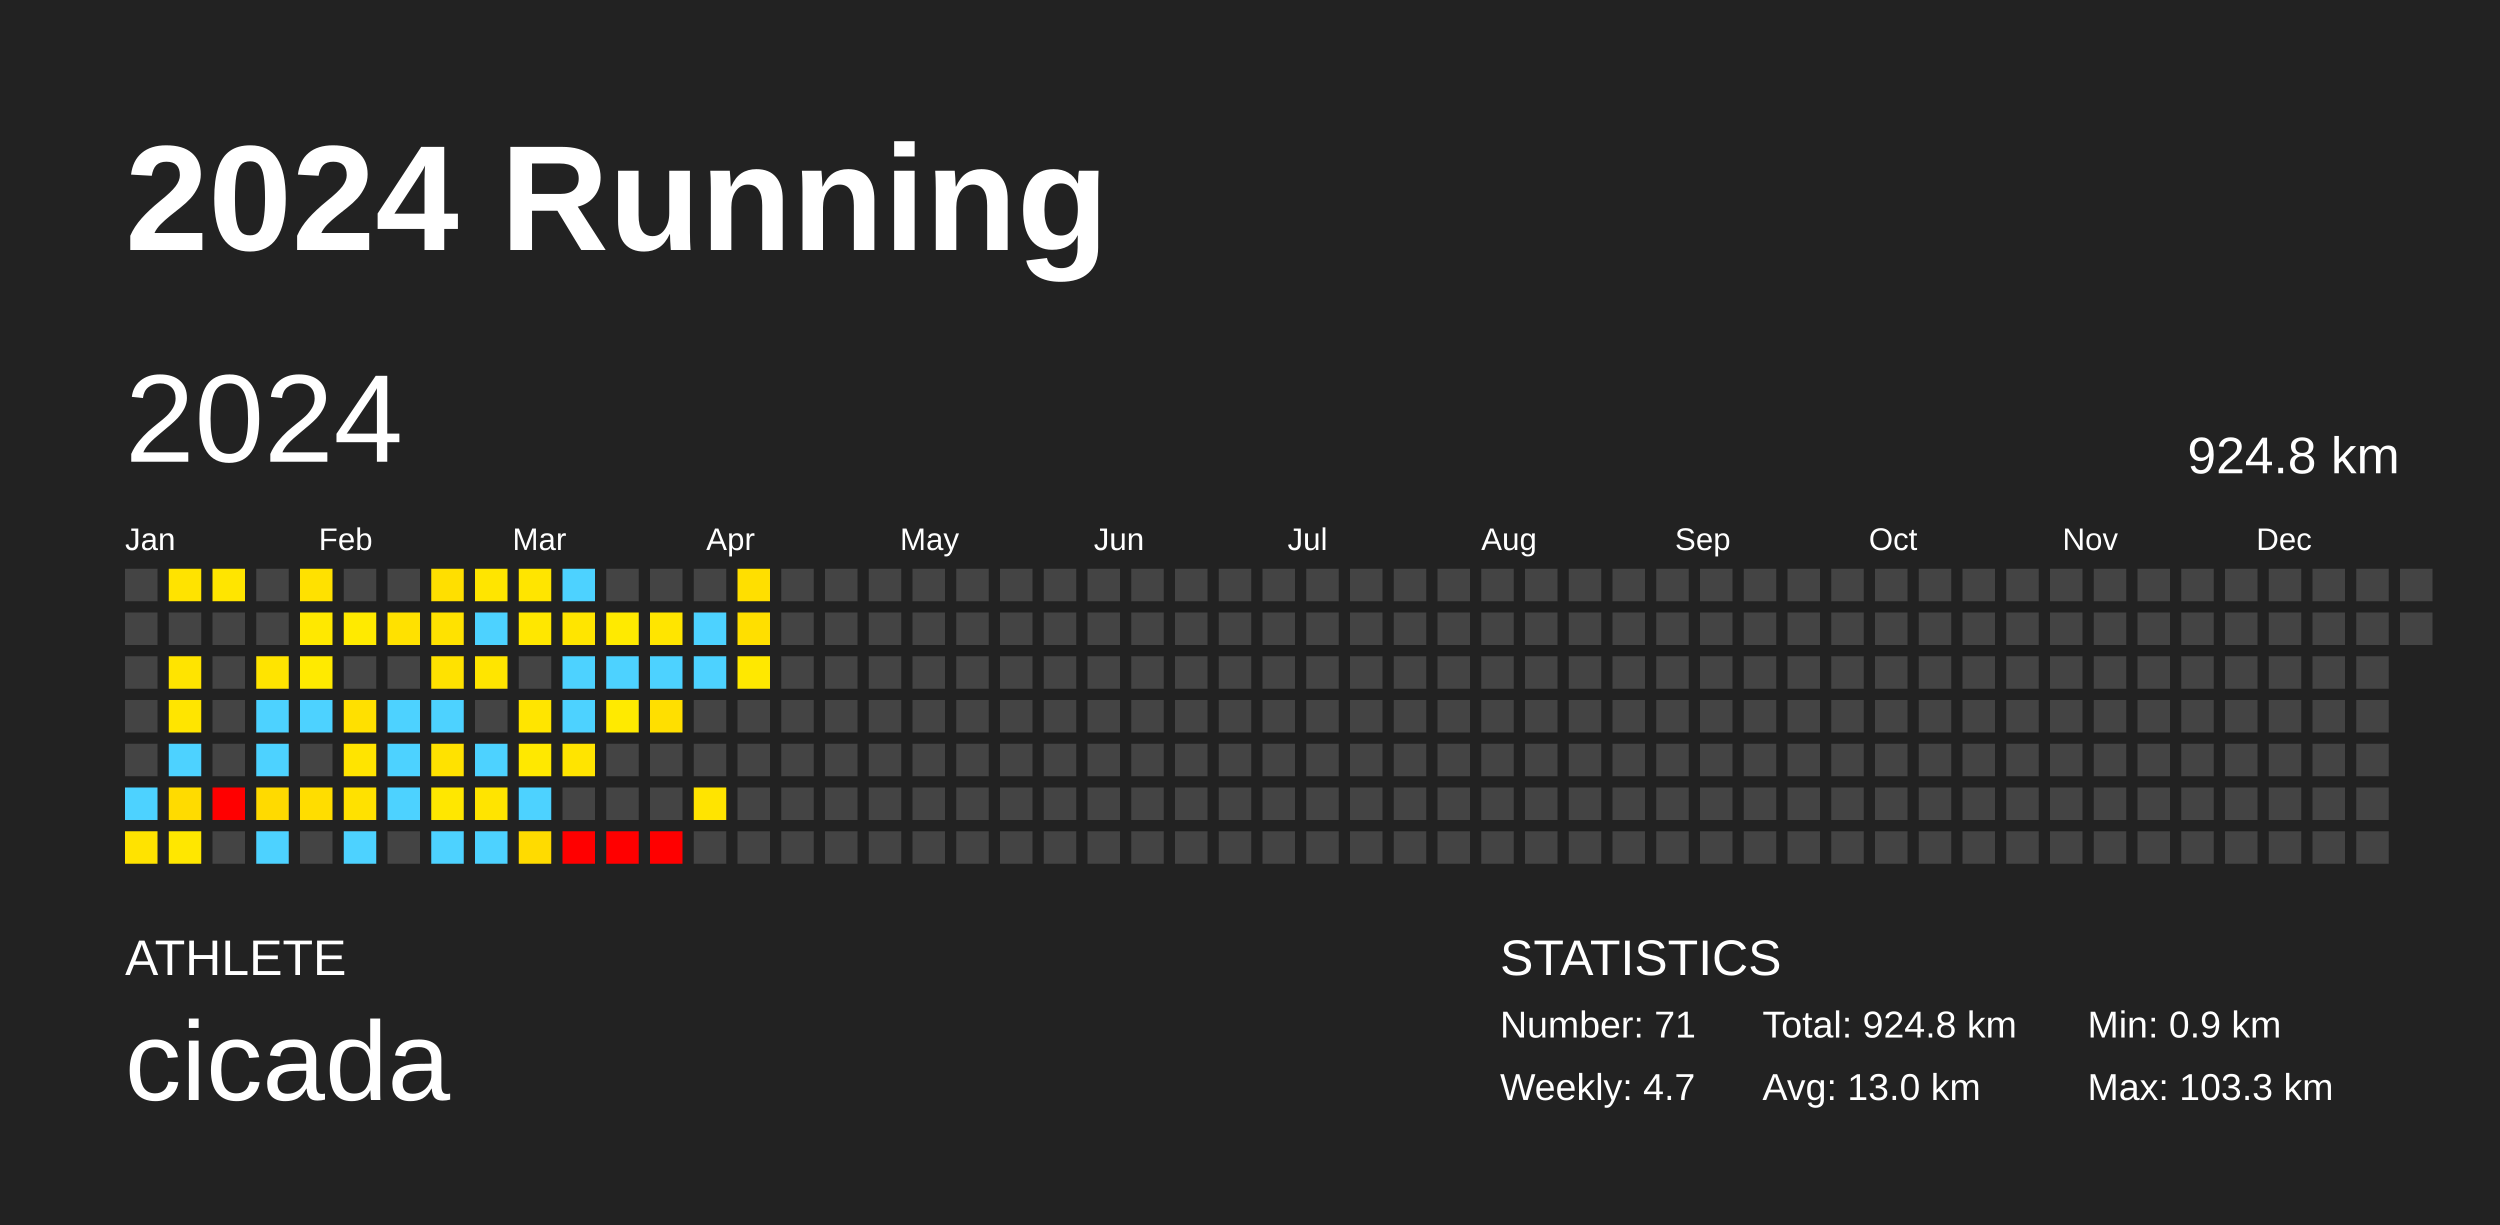
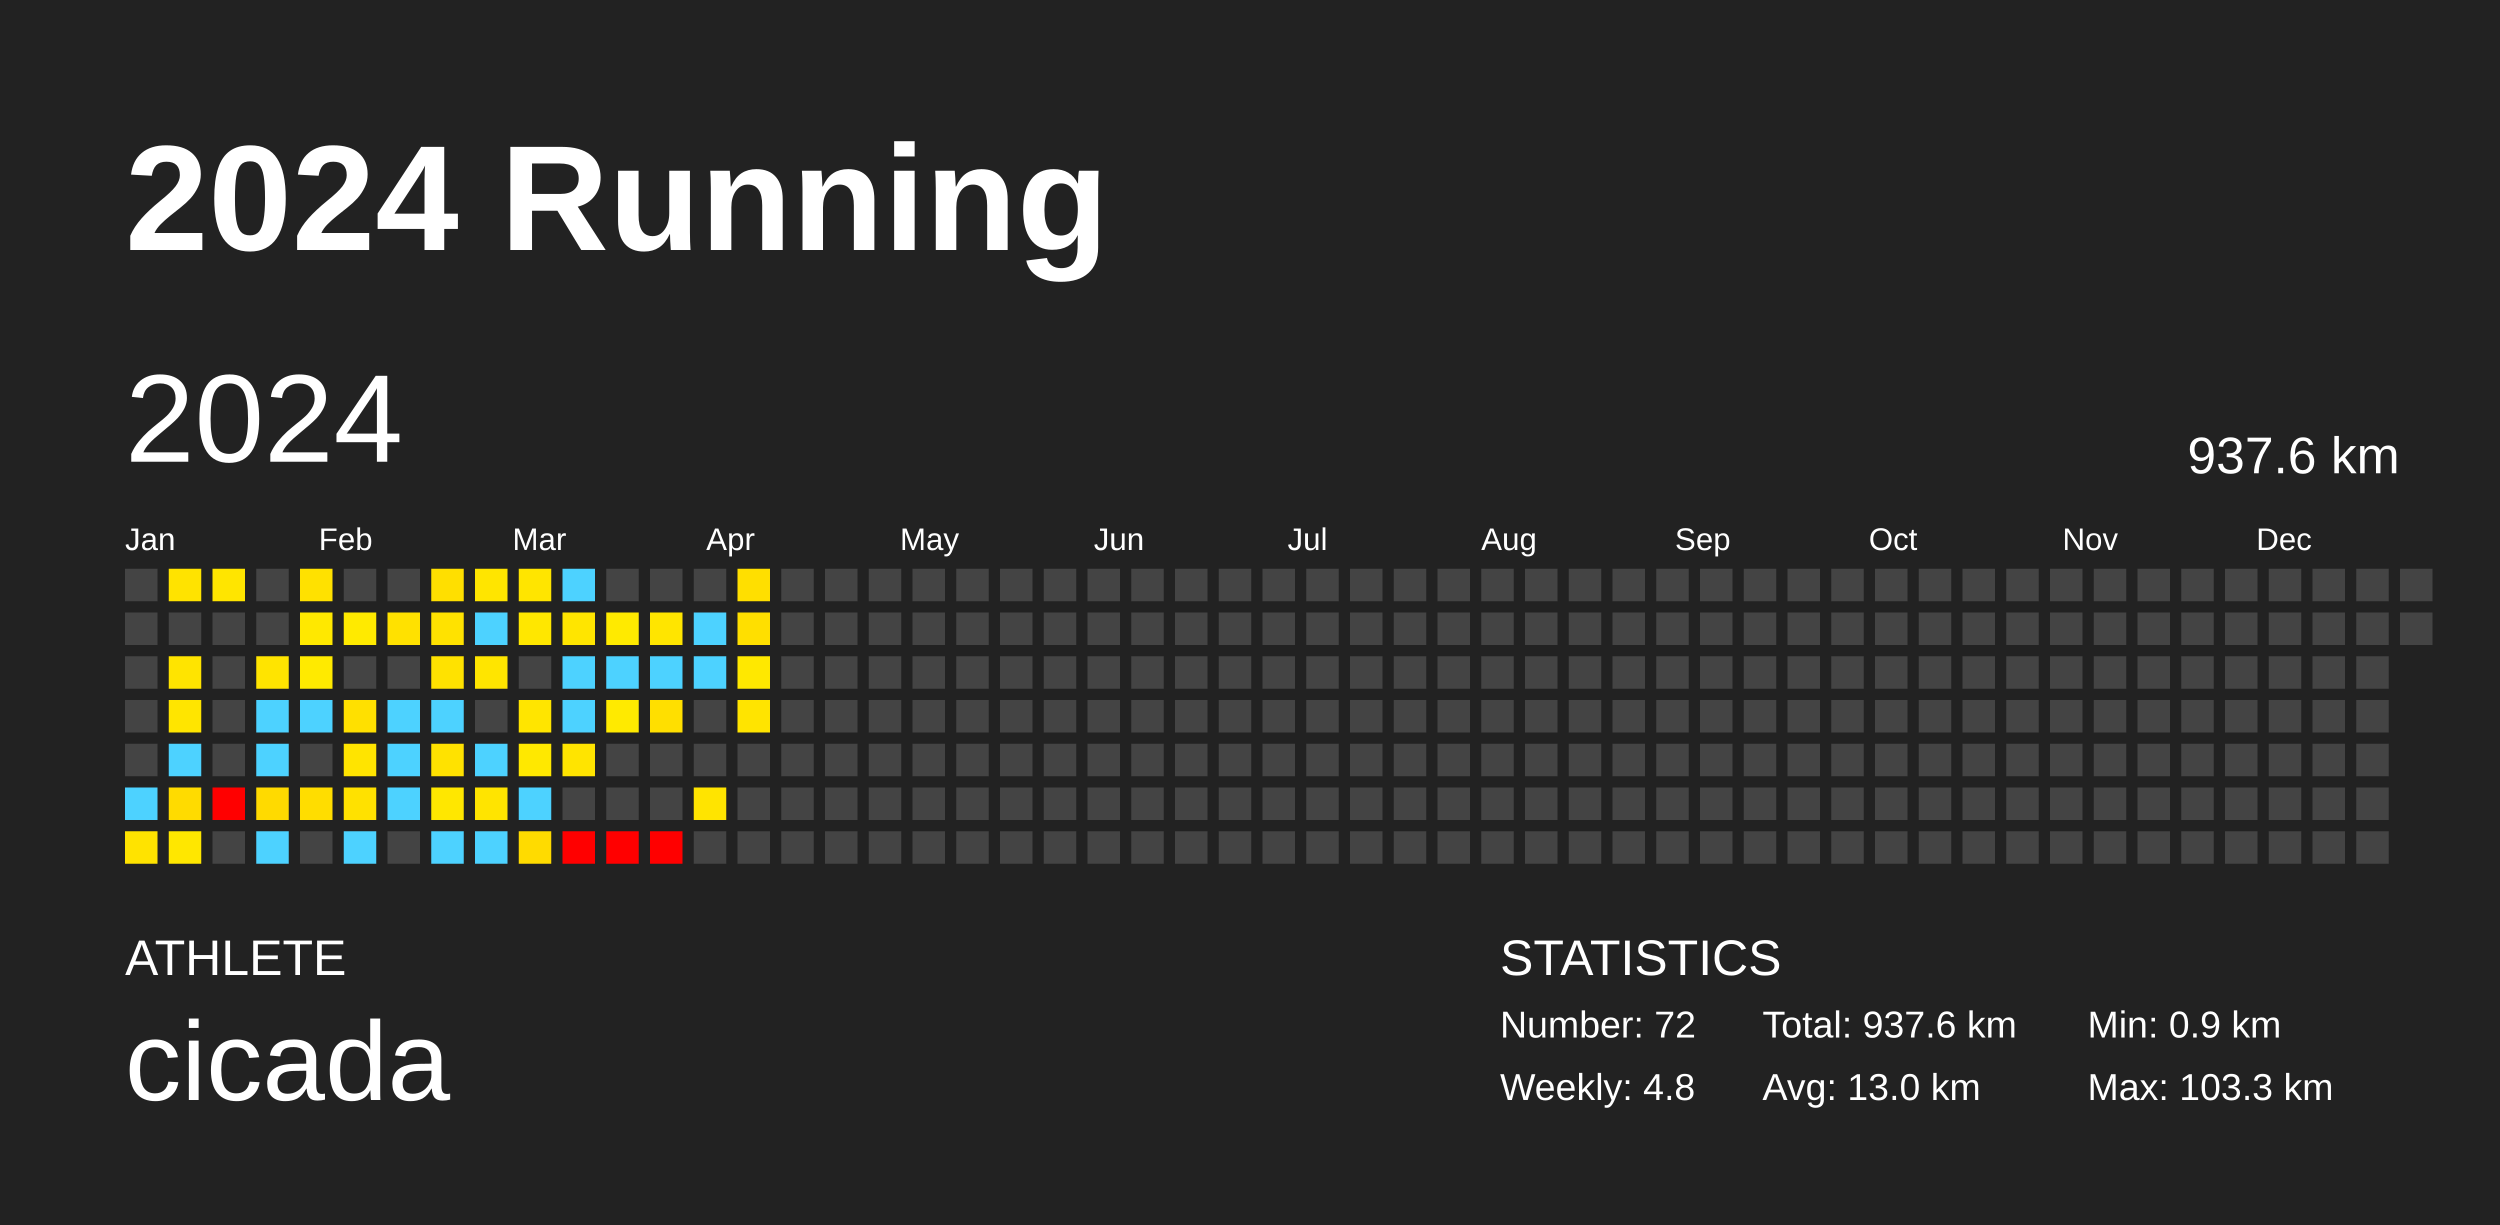
<svg xmlns="http://www.w3.org/2000/svg" baseProfile="full" height="98mm" version="1.1" viewBox="0,0,200,98" width="200mm">
  <defs />
  <rect fill="#222222" height="98" width="200" x="0" y="0" />
  <text fill="#FFFFFF" style="font-size:12px; font-family:Arial; font-weight:bold;" x="10" y="20">2024 Running</text>
  <text fill="#FFFFFF" style="font-size:4px; font-family:Arial" x="10" y="78">ATHLETE</text>
  <text fill="#FFFFFF" style="font-size:9px; font-family:Arial" x="10" y="88">cicada</text>
  <text fill="#FFFFFF" style="font-size:4px; font-family:Arial" x="120" y="78">STATISTICS</text>
-   <text fill="#FFFFFF" style="font-size:3px; font-family:Arial" x="120" y="83">Number: 71</text>
-   <text fill="#FFFFFF" style="font-size:3px; font-family:Arial" x="120" y="88">Weekly: 4.7</text>
-   <text fill="#FFFFFF" style="font-size:3px; font-family:Arial" x="141" y="83">Total: 924.8 km</text>
+   <text fill="#FFFFFF" style="font-size:3px; font-family:Arial" x="120" y="83">Number: 72</text>
+   <text fill="#FFFFFF" style="font-size:3px; font-family:Arial" x="120" y="88">Weekly: 4.8</text>
+   <text fill="#FFFFFF" style="font-size:3px; font-family:Arial" x="141" y="83">Total: 937.6 km</text>
  <text fill="#FFFFFF" style="font-size:3px; font-family:Arial" x="141" y="88">Avg: 13.0 km</text>
  <text fill="#FFFFFF" style="font-size:3px; font-family:Arial" x="167" y="83">Min: 0.9 km</text>
  <text fill="#FFFFFF" style="font-size:3px; font-family:Arial" x="167" y="88">Max: 103.3 km</text>
  <text dominant-baseline="hanging" fill="#FFFFFF" style="font-size:10.0px; font-family:Arial;" x="10" y="30">2024</text>
-   <text dominant-baseline="hanging" fill="#FFFFFF" style="font-size:4.125px; font-family:Arial;" x="175" y="35">924.8 km</text>
+   <text dominant-baseline="hanging" fill="#FFFFFF" style="font-size:4.125px; font-family:Arial;" x="175" y="35">937.6 km</text>
  <text fill="#FFFFFF" style="font-size:2.5px; font-family:Arial" x="10.0" y="44">Jan</text>
  <text fill="#FFFFFF" style="font-size:2.5px; font-family:Arial" x="25.5" y="44">Feb</text>
  <text fill="#FFFFFF" style="font-size:2.5px; font-family:Arial" x="41.0" y="44">Mar</text>
  <text fill="#FFFFFF" style="font-size:2.5px; font-family:Arial" x="56.5" y="44">Apr</text>
  <text fill="#FFFFFF" style="font-size:2.5px; font-family:Arial" x="72.0" y="44">May</text>
  <text fill="#FFFFFF" style="font-size:2.5px; font-family:Arial" x="87.5" y="44">Jun</text>
  <text fill="#FFFFFF" style="font-size:2.5px; font-family:Arial" x="103.0" y="44">Jul</text>
  <text fill="#FFFFFF" style="font-size:2.5px; font-family:Arial" x="118.5" y="44">Aug</text>
  <text fill="#FFFFFF" style="font-size:2.5px; font-family:Arial" x="134.0" y="44">Sep</text>
  <text fill="#FFFFFF" style="font-size:2.5px; font-family:Arial" x="149.5" y="44">Oct</text>
  <text fill="#FFFFFF" style="font-size:2.5px; font-family:Arial" x="165.0" y="44">Nov</text>
  <text fill="#FFFFFF" style="font-size:2.5px; font-family:Arial" x="180.5" y="44">Dec</text>
  <rect fill="#444444" height="2.6" width="2.6" x="10.0" y="45.5" />
  <rect fill="#444444" height="2.6" width="2.6" x="10.0" y="49.0" />
  <rect fill="#444444" height="2.6" width="2.6" x="10.0" y="52.5" />
  <rect fill="#444444" height="2.6" width="2.6" x="10.0" y="56.0" />
  <rect fill="#444444" height="2.6" width="2.6" x="10.0" y="59.5" />
  <rect fill="#4dd2ff" height="2.6" width="2.6" x="10.0" y="63.0" />
  <rect fill="#ffe300" height="2.6" width="2.6" x="10.0" y="66.5" />
  <rect fill="#ffe300" height="2.6" width="2.6" x="13.5" y="45.5" />
  <rect fill="#444444" height="2.6" width="2.6" x="13.5" y="49.0" />
  <rect fill="#ffe400" height="2.6" width="2.6" x="13.5" y="52.5" />
  <rect fill="#ffe500" height="2.6" width="2.6" x="13.5" y="56.0" />
  <rect fill="#4dd2ff" height="2.6" width="2.6" x="13.5" y="59.5" />
  <rect fill="#ffdb00" height="2.6" width="2.6" x="13.5" y="63.0" />
  <rect fill="#ffe700" height="2.6" width="2.6" x="13.5" y="66.5" />
  <rect fill="#ffe500" height="2.6" width="2.6" x="17.0" y="45.5" />
  <rect fill="#444444" height="2.6" width="2.6" x="17.0" y="49.0" />
  <rect fill="#444444" height="2.6" width="2.6" x="17.0" y="52.5" />
  <rect fill="#444444" height="2.6" width="2.6" x="17.0" y="56.0" />
  <rect fill="#444444" height="2.6" width="2.6" x="17.0" y="59.5" />
  <rect fill="red" height="2.6" width="2.6" x="17.0" y="63.0" />
  <rect fill="#444444" height="2.6" width="2.6" x="17.0" y="66.5" />
  <rect fill="#444444" height="2.6" width="2.6" x="20.5" y="45.5" />
  <rect fill="#444444" height="2.6" width="2.6" x="20.5" y="49.0" />
  <rect fill="#ffe400" height="2.6" width="2.6" x="20.5" y="52.5" />
  <rect fill="#4dd2ff" height="2.6" width="2.6" x="20.5" y="56.0" />
  <rect fill="#4dd2ff" height="2.6" width="2.6" x="20.5" y="59.5" />
  <rect fill="#ffda00" height="2.6" width="2.6" x="20.5" y="63.0" />
  <rect fill="#4dd2ff" height="2.6" width="2.6" x="20.5" y="66.5" />
  <rect fill="#ffe100" height="2.6" width="2.6" x="24.0" y="45.5" />
  <rect fill="#ffe800" height="2.6" width="2.6" x="24.0" y="49.0" />
  <rect fill="#ffea00" height="2.6" width="2.6" x="24.0" y="52.5" />
  <rect fill="#4dd2ff" height="2.6" width="2.6" x="24.0" y="56.0" />
  <rect fill="#444444" height="2.6" width="2.6" x="24.0" y="59.5" />
  <rect fill="#ffdd00" height="2.6" width="2.6" x="24.0" y="63.0" />
  <rect fill="#444444" height="2.6" width="2.6" x="24.0" y="66.5" />
  <rect fill="#444444" height="2.6" width="2.6" x="27.5" y="45.5" />
  <rect fill="#ffea00" height="2.6" width="2.6" x="27.5" y="49.0" />
  <rect fill="#444444" height="2.6" width="2.6" x="27.5" y="52.5" />
  <rect fill="#ffe000" height="2.6" width="2.6" x="27.5" y="56.0" />
  <rect fill="#ffe400" height="2.6" width="2.6" x="27.5" y="59.5" />
  <rect fill="#ffe100" height="2.6" width="2.6" x="27.5" y="63.0" />
  <rect fill="#4dd2ff" height="2.6" width="2.6" x="27.5" y="66.5" />
  <rect fill="#444444" height="2.6" width="2.6" x="31.0" y="45.5" />
  <rect fill="#ffe100" height="2.6" width="2.6" x="31.0" y="49.0" />
  <rect fill="#444444" height="2.6" width="2.6" x="31.0" y="52.5" />
  <rect fill="#4dd2ff" height="2.6" width="2.6" x="31.0" y="56.0" />
  <rect fill="#4dd2ff" height="2.6" width="2.6" x="31.0" y="59.5" />
  <rect fill="#4dd2ff" height="2.6" width="2.6" x="31.0" y="63.0" />
  <rect fill="#444444" height="2.6" width="2.6" x="31.0" y="66.5" />
  <rect fill="#ffdf00" height="2.6" width="2.6" x="34.5" y="45.5" />
  <rect fill="#ffe200" height="2.6" width="2.6" x="34.5" y="49.0" />
  <rect fill="#ffe200" height="2.6" width="2.6" x="34.5" y="52.5" />
  <rect fill="#4dd2ff" height="2.6" width="2.6" x="34.5" y="56.0" />
  <rect fill="#ffe200" height="2.6" width="2.6" x="34.5" y="59.5" />
  <rect fill="#ffe700" height="2.6" width="2.6" x="34.5" y="63.0" />
  <rect fill="#4dd2ff" height="2.6" width="2.6" x="34.5" y="66.5" />
  <rect fill="#ffe500" height="2.6" width="2.6" x="38.0" y="45.5" />
  <rect fill="#4dd2ff" height="2.6" width="2.6" x="38.0" y="49.0" />
  <rect fill="#ffe500" height="2.6" width="2.6" x="38.0" y="52.5" />
  <rect fill="#444444" height="2.6" width="2.6" x="38.0" y="56.0" />
  <rect fill="#4dd2ff" height="2.6" width="2.6" x="38.0" y="59.5" />
  <rect fill="#ffe400" height="2.6" width="2.6" x="38.0" y="63.0" />
  <rect fill="#4dd2ff" height="2.6" width="2.6" x="38.0" y="66.5" />
  <rect fill="#ffe500" height="2.6" width="2.6" x="41.5" y="45.5" />
  <rect fill="#ffe700" height="2.6" width="2.6" x="41.5" y="49.0" />
  <rect fill="#444444" height="2.6" width="2.6" x="41.5" y="52.5" />
  <rect fill="#ffe500" height="2.6" width="2.6" x="41.5" y="56.0" />
  <rect fill="#ffe800" height="2.6" width="2.6" x="41.5" y="59.5" />
  <rect fill="#4dd2ff" height="2.6" width="2.6" x="41.5" y="63.0" />
  <rect fill="#ffdb00" height="2.6" width="2.6" x="41.5" y="66.5" />
  <rect fill="#4dd2ff" height="2.6" width="2.6" x="45.0" y="45.5" />
  <rect fill="#ffe500" height="2.6" width="2.6" x="45.0" y="49.0" />
  <rect fill="#4dd2ff" height="2.6" width="2.6" x="45.0" y="52.5" />
  <rect fill="#4dd2ff" height="2.6" width="2.6" x="45.0" y="56.0" />
  <rect fill="#ffe400" height="2.6" width="2.6" x="45.0" y="59.5" />
  <rect fill="#444444" height="2.6" width="2.6" x="45.0" y="63.0" />
  <rect fill="red" height="2.6" width="2.6" x="45.0" y="66.5" />
  <rect fill="#444444" height="2.6" width="2.6" x="48.5" y="45.5" />
  <rect fill="#ffea00" height="2.6" width="2.6" x="48.5" y="49.0" />
  <rect fill="#4dd2ff" height="2.6" width="2.6" x="48.5" y="52.5" />
  <rect fill="#ffea00" height="2.6" width="2.6" x="48.5" y="56.0" />
  <rect fill="#444444" height="2.6" width="2.6" x="48.5" y="59.5" />
  <rect fill="#444444" height="2.6" width="2.6" x="48.5" y="63.0" />
  <rect fill="red" height="2.6" width="2.6" x="48.5" y="66.5" />
  <rect fill="#444444" height="2.6" width="2.6" x="52.0" y="45.5" />
  <rect fill="#ffe500" height="2.6" width="2.6" x="52.0" y="49.0" />
  <rect fill="#4dd2ff" height="2.6" width="2.6" x="52.0" y="52.5" />
  <rect fill="#ffdf00" height="2.6" width="2.6" x="52.0" y="56.0" />
  <rect fill="#444444" height="2.6" width="2.6" x="52.0" y="59.5" />
  <rect fill="#444444" height="2.6" width="2.6" x="52.0" y="63.0" />
  <rect fill="red" height="2.6" width="2.6" x="52.0" y="66.5" />
  <rect fill="#444444" height="2.6" width="2.6" x="55.5" y="45.5" />
  <rect fill="#4dd2ff" height="2.6" width="2.6" x="55.5" y="49.0" />
  <rect fill="#4dd2ff" height="2.6" width="2.6" x="55.5" y="52.5" />
  <rect fill="#444444" height="2.6" width="2.6" x="55.5" y="56.0" />
  <rect fill="#444444" height="2.6" width="2.6" x="55.5" y="59.5" />
  <rect fill="#ffe400" height="2.6" width="2.6" x="55.5" y="63.0" />
  <rect fill="#444444" height="2.6" width="2.6" x="55.5" y="66.5" />
  <rect fill="#ffdf00" height="2.6" width="2.6" x="59.0" y="45.5" />
  <rect fill="#ffdf00" height="2.6" width="2.6" x="59.0" y="49.0" />
  <rect fill="#ffe800" height="2.6" width="2.6" x="59.0" y="52.5" />
-   <rect fill="#444444" height="2.6" width="2.6" x="59.0" y="56.0" />
+   <rect fill="#ffe400" height="2.6" width="2.6" x="59.0" y="56.0" />
  <rect fill="#444444" height="2.6" width="2.6" x="59.0" y="59.5" />
  <rect fill="#444444" height="2.6" width="2.6" x="59.0" y="63.0" />
  <rect fill="#444444" height="2.6" width="2.6" x="59.0" y="66.5" />
  <rect fill="#444444" height="2.6" width="2.6" x="62.5" y="45.5" />
  <rect fill="#444444" height="2.6" width="2.6" x="62.5" y="49.0" />
  <rect fill="#444444" height="2.6" width="2.6" x="62.5" y="52.5" />
  <rect fill="#444444" height="2.6" width="2.6" x="62.5" y="56.0" />
  <rect fill="#444444" height="2.6" width="2.6" x="62.5" y="59.5" />
  <rect fill="#444444" height="2.6" width="2.6" x="62.5" y="63.0" />
  <rect fill="#444444" height="2.6" width="2.6" x="62.5" y="66.5" />
  <rect fill="#444444" height="2.6" width="2.6" x="66.0" y="45.5" />
  <rect fill="#444444" height="2.6" width="2.6" x="66.0" y="49.0" />
  <rect fill="#444444" height="2.6" width="2.6" x="66.0" y="52.5" />
  <rect fill="#444444" height="2.6" width="2.6" x="66.0" y="56.0" />
  <rect fill="#444444" height="2.6" width="2.6" x="66.0" y="59.5" />
  <rect fill="#444444" height="2.6" width="2.6" x="66.0" y="63.0" />
  <rect fill="#444444" height="2.6" width="2.6" x="66.0" y="66.5" />
  <rect fill="#444444" height="2.6" width="2.6" x="69.5" y="45.5" />
  <rect fill="#444444" height="2.6" width="2.6" x="69.5" y="49.0" />
  <rect fill="#444444" height="2.6" width="2.6" x="69.5" y="52.5" />
  <rect fill="#444444" height="2.6" width="2.6" x="69.5" y="56.0" />
  <rect fill="#444444" height="2.6" width="2.6" x="69.5" y="59.5" />
  <rect fill="#444444" height="2.6" width="2.6" x="69.5" y="63.0" />
  <rect fill="#444444" height="2.6" width="2.6" x="69.5" y="66.5" />
  <rect fill="#444444" height="2.6" width="2.6" x="73.0" y="45.5" />
  <rect fill="#444444" height="2.6" width="2.6" x="73.0" y="49.0" />
  <rect fill="#444444" height="2.6" width="2.6" x="73.0" y="52.5" />
  <rect fill="#444444" height="2.6" width="2.6" x="73.0" y="56.0" />
  <rect fill="#444444" height="2.6" width="2.6" x="73.0" y="59.5" />
  <rect fill="#444444" height="2.6" width="2.6" x="73.0" y="63.0" />
  <rect fill="#444444" height="2.6" width="2.6" x="73.0" y="66.5" />
  <rect fill="#444444" height="2.6" width="2.6" x="76.5" y="45.5" />
  <rect fill="#444444" height="2.6" width="2.6" x="76.5" y="49.0" />
  <rect fill="#444444" height="2.6" width="2.6" x="76.5" y="52.5" />
  <rect fill="#444444" height="2.6" width="2.6" x="76.5" y="56.0" />
  <rect fill="#444444" height="2.6" width="2.6" x="76.5" y="59.5" />
  <rect fill="#444444" height="2.6" width="2.6" x="76.5" y="63.0" />
  <rect fill="#444444" height="2.6" width="2.6" x="76.5" y="66.5" />
  <rect fill="#444444" height="2.6" width="2.6" x="80.0" y="45.5" />
  <rect fill="#444444" height="2.6" width="2.6" x="80.0" y="49.0" />
  <rect fill="#444444" height="2.6" width="2.6" x="80.0" y="52.5" />
  <rect fill="#444444" height="2.6" width="2.6" x="80.0" y="56.0" />
  <rect fill="#444444" height="2.6" width="2.6" x="80.0" y="59.5" />
  <rect fill="#444444" height="2.6" width="2.6" x="80.0" y="63.0" />
  <rect fill="#444444" height="2.6" width="2.6" x="80.0" y="66.5" />
  <rect fill="#444444" height="2.6" width="2.6" x="83.5" y="45.5" />
  <rect fill="#444444" height="2.6" width="2.6" x="83.5" y="49.0" />
  <rect fill="#444444" height="2.6" width="2.6" x="83.5" y="52.5" />
  <rect fill="#444444" height="2.6" width="2.6" x="83.5" y="56.0" />
  <rect fill="#444444" height="2.6" width="2.6" x="83.5" y="59.5" />
  <rect fill="#444444" height="2.6" width="2.6" x="83.5" y="63.0" />
  <rect fill="#444444" height="2.6" width="2.6" x="83.5" y="66.5" />
  <rect fill="#444444" height="2.6" width="2.6" x="87.0" y="45.5" />
  <rect fill="#444444" height="2.6" width="2.6" x="87.0" y="49.0" />
  <rect fill="#444444" height="2.6" width="2.6" x="87.0" y="52.5" />
  <rect fill="#444444" height="2.6" width="2.6" x="87.0" y="56.0" />
  <rect fill="#444444" height="2.6" width="2.6" x="87.0" y="59.5" />
  <rect fill="#444444" height="2.6" width="2.6" x="87.0" y="63.0" />
  <rect fill="#444444" height="2.6" width="2.6" x="87.0" y="66.5" />
  <rect fill="#444444" height="2.6" width="2.6" x="90.5" y="45.5" />
  <rect fill="#444444" height="2.6" width="2.6" x="90.5" y="49.0" />
  <rect fill="#444444" height="2.6" width="2.6" x="90.5" y="52.5" />
  <rect fill="#444444" height="2.6" width="2.6" x="90.5" y="56.0" />
  <rect fill="#444444" height="2.6" width="2.6" x="90.5" y="59.5" />
  <rect fill="#444444" height="2.6" width="2.6" x="90.5" y="63.0" />
  <rect fill="#444444" height="2.6" width="2.6" x="90.5" y="66.5" />
  <rect fill="#444444" height="2.6" width="2.6" x="94.0" y="45.5" />
  <rect fill="#444444" height="2.6" width="2.6" x="94.0" y="49.0" />
  <rect fill="#444444" height="2.6" width="2.6" x="94.0" y="52.5" />
  <rect fill="#444444" height="2.6" width="2.6" x="94.0" y="56.0" />
  <rect fill="#444444" height="2.6" width="2.6" x="94.0" y="59.5" />
  <rect fill="#444444" height="2.6" width="2.6" x="94.0" y="63.0" />
  <rect fill="#444444" height="2.6" width="2.6" x="94.0" y="66.5" />
  <rect fill="#444444" height="2.6" width="2.6" x="97.5" y="45.5" />
  <rect fill="#444444" height="2.6" width="2.6" x="97.5" y="49.0" />
  <rect fill="#444444" height="2.6" width="2.6" x="97.5" y="52.5" />
  <rect fill="#444444" height="2.6" width="2.6" x="97.5" y="56.0" />
  <rect fill="#444444" height="2.6" width="2.6" x="97.5" y="59.5" />
  <rect fill="#444444" height="2.6" width="2.6" x="97.5" y="63.0" />
  <rect fill="#444444" height="2.6" width="2.6" x="97.5" y="66.5" />
  <rect fill="#444444" height="2.6" width="2.6" x="101.0" y="45.5" />
  <rect fill="#444444" height="2.6" width="2.6" x="101.0" y="49.0" />
  <rect fill="#444444" height="2.6" width="2.6" x="101.0" y="52.5" />
  <rect fill="#444444" height="2.6" width="2.6" x="101.0" y="56.0" />
  <rect fill="#444444" height="2.6" width="2.6" x="101.0" y="59.5" />
  <rect fill="#444444" height="2.6" width="2.6" x="101.0" y="63.0" />
  <rect fill="#444444" height="2.6" width="2.6" x="101.0" y="66.5" />
  <rect fill="#444444" height="2.6" width="2.6" x="104.5" y="45.5" />
  <rect fill="#444444" height="2.6" width="2.6" x="104.5" y="49.0" />
  <rect fill="#444444" height="2.6" width="2.6" x="104.5" y="52.5" />
  <rect fill="#444444" height="2.6" width="2.6" x="104.5" y="56.0" />
  <rect fill="#444444" height="2.6" width="2.6" x="104.5" y="59.5" />
  <rect fill="#444444" height="2.6" width="2.6" x="104.5" y="63.0" />
  <rect fill="#444444" height="2.6" width="2.6" x="104.5" y="66.5" />
  <rect fill="#444444" height="2.6" width="2.6" x="108.0" y="45.5" />
  <rect fill="#444444" height="2.6" width="2.6" x="108.0" y="49.0" />
  <rect fill="#444444" height="2.6" width="2.6" x="108.0" y="52.5" />
  <rect fill="#444444" height="2.6" width="2.6" x="108.0" y="56.0" />
  <rect fill="#444444" height="2.6" width="2.6" x="108.0" y="59.5" />
  <rect fill="#444444" height="2.6" width="2.6" x="108.0" y="63.0" />
  <rect fill="#444444" height="2.6" width="2.6" x="108.0" y="66.5" />
  <rect fill="#444444" height="2.6" width="2.6" x="111.5" y="45.5" />
  <rect fill="#444444" height="2.6" width="2.6" x="111.5" y="49.0" />
  <rect fill="#444444" height="2.6" width="2.6" x="111.5" y="52.5" />
  <rect fill="#444444" height="2.6" width="2.6" x="111.5" y="56.0" />
  <rect fill="#444444" height="2.6" width="2.6" x="111.5" y="59.5" />
  <rect fill="#444444" height="2.6" width="2.6" x="111.5" y="63.0" />
  <rect fill="#444444" height="2.6" width="2.6" x="111.5" y="66.5" />
  <rect fill="#444444" height="2.6" width="2.6" x="115.0" y="45.5" />
  <rect fill="#444444" height="2.6" width="2.6" x="115.0" y="49.0" />
  <rect fill="#444444" height="2.6" width="2.6" x="115.0" y="52.5" />
  <rect fill="#444444" height="2.6" width="2.6" x="115.0" y="56.0" />
  <rect fill="#444444" height="2.6" width="2.6" x="115.0" y="59.5" />
  <rect fill="#444444" height="2.6" width="2.6" x="115.0" y="63.0" />
  <rect fill="#444444" height="2.6" width="2.6" x="115.0" y="66.5" />
  <rect fill="#444444" height="2.6" width="2.6" x="118.5" y="45.5" />
  <rect fill="#444444" height="2.6" width="2.6" x="118.5" y="49.0" />
  <rect fill="#444444" height="2.6" width="2.6" x="118.5" y="52.5" />
  <rect fill="#444444" height="2.6" width="2.6" x="118.5" y="56.0" />
  <rect fill="#444444" height="2.6" width="2.6" x="118.5" y="59.5" />
  <rect fill="#444444" height="2.6" width="2.6" x="118.5" y="63.0" />
  <rect fill="#444444" height="2.6" width="2.6" x="118.5" y="66.5" />
  <rect fill="#444444" height="2.6" width="2.6" x="122.0" y="45.5" />
  <rect fill="#444444" height="2.6" width="2.6" x="122.0" y="49.0" />
  <rect fill="#444444" height="2.6" width="2.6" x="122.0" y="52.5" />
  <rect fill="#444444" height="2.6" width="2.6" x="122.0" y="56.0" />
  <rect fill="#444444" height="2.6" width="2.6" x="122.0" y="59.5" />
  <rect fill="#444444" height="2.6" width="2.6" x="122.0" y="63.0" />
  <rect fill="#444444" height="2.6" width="2.6" x="122.0" y="66.5" />
  <rect fill="#444444" height="2.6" width="2.6" x="125.5" y="45.5" />
  <rect fill="#444444" height="2.6" width="2.6" x="125.5" y="49.0" />
  <rect fill="#444444" height="2.6" width="2.6" x="125.5" y="52.5" />
  <rect fill="#444444" height="2.6" width="2.6" x="125.5" y="56.0" />
  <rect fill="#444444" height="2.6" width="2.6" x="125.5" y="59.5" />
  <rect fill="#444444" height="2.6" width="2.6" x="125.5" y="63.0" />
  <rect fill="#444444" height="2.6" width="2.6" x="125.5" y="66.5" />
  <rect fill="#444444" height="2.6" width="2.6" x="129.0" y="45.5" />
  <rect fill="#444444" height="2.6" width="2.6" x="129.0" y="49.0" />
  <rect fill="#444444" height="2.6" width="2.6" x="129.0" y="52.5" />
  <rect fill="#444444" height="2.6" width="2.6" x="129.0" y="56.0" />
  <rect fill="#444444" height="2.6" width="2.6" x="129.0" y="59.5" />
  <rect fill="#444444" height="2.6" width="2.6" x="129.0" y="63.0" />
  <rect fill="#444444" height="2.6" width="2.6" x="129.0" y="66.5" />
  <rect fill="#444444" height="2.6" width="2.6" x="132.5" y="45.5" />
  <rect fill="#444444" height="2.6" width="2.6" x="132.5" y="49.0" />
  <rect fill="#444444" height="2.6" width="2.6" x="132.5" y="52.5" />
  <rect fill="#444444" height="2.6" width="2.6" x="132.5" y="56.0" />
  <rect fill="#444444" height="2.6" width="2.6" x="132.5" y="59.5" />
  <rect fill="#444444" height="2.6" width="2.6" x="132.5" y="63.0" />
  <rect fill="#444444" height="2.6" width="2.6" x="132.5" y="66.5" />
  <rect fill="#444444" height="2.6" width="2.6" x="136.0" y="45.5" />
  <rect fill="#444444" height="2.6" width="2.6" x="136.0" y="49.0" />
  <rect fill="#444444" height="2.6" width="2.6" x="136.0" y="52.5" />
  <rect fill="#444444" height="2.6" width="2.6" x="136.0" y="56.0" />
  <rect fill="#444444" height="2.6" width="2.6" x="136.0" y="59.5" />
  <rect fill="#444444" height="2.6" width="2.6" x="136.0" y="63.0" />
  <rect fill="#444444" height="2.6" width="2.6" x="136.0" y="66.5" />
  <rect fill="#444444" height="2.6" width="2.6" x="139.5" y="45.5" />
  <rect fill="#444444" height="2.6" width="2.6" x="139.5" y="49.0" />
  <rect fill="#444444" height="2.6" width="2.6" x="139.5" y="52.5" />
  <rect fill="#444444" height="2.6" width="2.6" x="139.5" y="56.0" />
  <rect fill="#444444" height="2.6" width="2.6" x="139.5" y="59.5" />
  <rect fill="#444444" height="2.6" width="2.6" x="139.5" y="63.0" />
  <rect fill="#444444" height="2.6" width="2.6" x="139.5" y="66.5" />
  <rect fill="#444444" height="2.6" width="2.6" x="143.0" y="45.5" />
  <rect fill="#444444" height="2.6" width="2.6" x="143.0" y="49.0" />
  <rect fill="#444444" height="2.6" width="2.6" x="143.0" y="52.5" />
  <rect fill="#444444" height="2.6" width="2.6" x="143.0" y="56.0" />
  <rect fill="#444444" height="2.6" width="2.6" x="143.0" y="59.5" />
  <rect fill="#444444" height="2.6" width="2.6" x="143.0" y="63.0" />
  <rect fill="#444444" height="2.6" width="2.6" x="143.0" y="66.5" />
  <rect fill="#444444" height="2.6" width="2.6" x="146.5" y="45.5" />
  <rect fill="#444444" height="2.6" width="2.6" x="146.5" y="49.0" />
  <rect fill="#444444" height="2.6" width="2.6" x="146.5" y="52.5" />
  <rect fill="#444444" height="2.6" width="2.6" x="146.5" y="56.0" />
  <rect fill="#444444" height="2.6" width="2.6" x="146.5" y="59.5" />
  <rect fill="#444444" height="2.6" width="2.6" x="146.5" y="63.0" />
  <rect fill="#444444" height="2.6" width="2.6" x="146.5" y="66.5" />
  <rect fill="#444444" height="2.6" width="2.6" x="150.0" y="45.5" />
  <rect fill="#444444" height="2.6" width="2.6" x="150.0" y="49.0" />
  <rect fill="#444444" height="2.6" width="2.6" x="150.0" y="52.5" />
  <rect fill="#444444" height="2.6" width="2.6" x="150.0" y="56.0" />
  <rect fill="#444444" height="2.6" width="2.6" x="150.0" y="59.5" />
  <rect fill="#444444" height="2.6" width="2.6" x="150.0" y="63.0" />
  <rect fill="#444444" height="2.6" width="2.6" x="150.0" y="66.5" />
  <rect fill="#444444" height="2.6" width="2.6" x="153.5" y="45.5" />
  <rect fill="#444444" height="2.6" width="2.6" x="153.5" y="49.0" />
  <rect fill="#444444" height="2.6" width="2.6" x="153.5" y="52.5" />
  <rect fill="#444444" height="2.6" width="2.6" x="153.5" y="56.0" />
  <rect fill="#444444" height="2.6" width="2.6" x="153.5" y="59.5" />
  <rect fill="#444444" height="2.6" width="2.6" x="153.5" y="63.0" />
  <rect fill="#444444" height="2.6" width="2.6" x="153.5" y="66.5" />
  <rect fill="#444444" height="2.6" width="2.6" x="157.0" y="45.5" />
  <rect fill="#444444" height="2.6" width="2.6" x="157.0" y="49.0" />
  <rect fill="#444444" height="2.6" width="2.6" x="157.0" y="52.5" />
  <rect fill="#444444" height="2.6" width="2.6" x="157.0" y="56.0" />
  <rect fill="#444444" height="2.6" width="2.6" x="157.0" y="59.5" />
  <rect fill="#444444" height="2.6" width="2.6" x="157.0" y="63.0" />
  <rect fill="#444444" height="2.6" width="2.6" x="157.0" y="66.5" />
  <rect fill="#444444" height="2.6" width="2.6" x="160.5" y="45.5" />
  <rect fill="#444444" height="2.6" width="2.6" x="160.5" y="49.0" />
  <rect fill="#444444" height="2.6" width="2.6" x="160.5" y="52.5" />
  <rect fill="#444444" height="2.6" width="2.6" x="160.5" y="56.0" />
  <rect fill="#444444" height="2.6" width="2.6" x="160.5" y="59.5" />
  <rect fill="#444444" height="2.6" width="2.6" x="160.5" y="63.0" />
  <rect fill="#444444" height="2.6" width="2.6" x="160.5" y="66.5" />
  <rect fill="#444444" height="2.6" width="2.6" x="164.0" y="45.5" />
  <rect fill="#444444" height="2.6" width="2.6" x="164.0" y="49.0" />
  <rect fill="#444444" height="2.6" width="2.6" x="164.0" y="52.5" />
  <rect fill="#444444" height="2.6" width="2.6" x="164.0" y="56.0" />
  <rect fill="#444444" height="2.6" width="2.6" x="164.0" y="59.5" />
  <rect fill="#444444" height="2.6" width="2.6" x="164.0" y="63.0" />
  <rect fill="#444444" height="2.6" width="2.6" x="164.0" y="66.5" />
  <rect fill="#444444" height="2.6" width="2.6" x="167.5" y="45.5" />
  <rect fill="#444444" height="2.6" width="2.6" x="167.5" y="49.0" />
  <rect fill="#444444" height="2.6" width="2.6" x="167.5" y="52.5" />
  <rect fill="#444444" height="2.6" width="2.6" x="167.5" y="56.0" />
  <rect fill="#444444" height="2.6" width="2.6" x="167.5" y="59.5" />
  <rect fill="#444444" height="2.6" width="2.6" x="167.5" y="63.0" />
  <rect fill="#444444" height="2.6" width="2.6" x="167.5" y="66.5" />
  <rect fill="#444444" height="2.6" width="2.6" x="171.0" y="45.5" />
  <rect fill="#444444" height="2.6" width="2.6" x="171.0" y="49.0" />
  <rect fill="#444444" height="2.6" width="2.6" x="171.0" y="52.5" />
  <rect fill="#444444" height="2.6" width="2.6" x="171.0" y="56.0" />
  <rect fill="#444444" height="2.6" width="2.6" x="171.0" y="59.5" />
  <rect fill="#444444" height="2.6" width="2.6" x="171.0" y="63.0" />
  <rect fill="#444444" height="2.6" width="2.6" x="171.0" y="66.5" />
  <rect fill="#444444" height="2.6" width="2.6" x="174.5" y="45.5" />
  <rect fill="#444444" height="2.6" width="2.6" x="174.5" y="49.0" />
  <rect fill="#444444" height="2.6" width="2.6" x="174.5" y="52.5" />
  <rect fill="#444444" height="2.6" width="2.6" x="174.5" y="56.0" />
  <rect fill="#444444" height="2.6" width="2.6" x="174.5" y="59.5" />
  <rect fill="#444444" height="2.6" width="2.6" x="174.5" y="63.0" />
  <rect fill="#444444" height="2.6" width="2.6" x="174.5" y="66.5" />
  <rect fill="#444444" height="2.6" width="2.6" x="178.0" y="45.5" />
  <rect fill="#444444" height="2.6" width="2.6" x="178.0" y="49.0" />
  <rect fill="#444444" height="2.6" width="2.6" x="178.0" y="52.5" />
  <rect fill="#444444" height="2.6" width="2.6" x="178.0" y="56.0" />
  <rect fill="#444444" height="2.6" width="2.6" x="178.0" y="59.5" />
  <rect fill="#444444" height="2.6" width="2.6" x="178.0" y="63.0" />
  <rect fill="#444444" height="2.6" width="2.6" x="178.0" y="66.5" />
  <rect fill="#444444" height="2.6" width="2.6" x="181.5" y="45.5" />
  <rect fill="#444444" height="2.6" width="2.6" x="181.5" y="49.0" />
  <rect fill="#444444" height="2.6" width="2.6" x="181.5" y="52.5" />
  <rect fill="#444444" height="2.6" width="2.6" x="181.5" y="56.0" />
  <rect fill="#444444" height="2.6" width="2.6" x="181.5" y="59.5" />
  <rect fill="#444444" height="2.6" width="2.6" x="181.5" y="63.0" />
  <rect fill="#444444" height="2.6" width="2.6" x="181.5" y="66.5" />
  <rect fill="#444444" height="2.6" width="2.6" x="185.0" y="45.5" />
  <rect fill="#444444" height="2.6" width="2.6" x="185.0" y="49.0" />
  <rect fill="#444444" height="2.6" width="2.6" x="185.0" y="52.5" />
  <rect fill="#444444" height="2.6" width="2.6" x="185.0" y="56.0" />
  <rect fill="#444444" height="2.6" width="2.6" x="185.0" y="59.5" />
  <rect fill="#444444" height="2.6" width="2.6" x="185.0" y="63.0" />
  <rect fill="#444444" height="2.6" width="2.6" x="185.0" y="66.5" />
  <rect fill="#444444" height="2.6" width="2.6" x="188.5" y="45.5" />
  <rect fill="#444444" height="2.6" width="2.6" x="188.5" y="49.0" />
  <rect fill="#444444" height="2.6" width="2.6" x="188.5" y="52.5" />
  <rect fill="#444444" height="2.6" width="2.6" x="188.5" y="56.0" />
  <rect fill="#444444" height="2.6" width="2.6" x="188.5" y="59.5" />
  <rect fill="#444444" height="2.6" width="2.6" x="188.5" y="63.0" />
  <rect fill="#444444" height="2.6" width="2.6" x="188.5" y="66.5" />
  <rect fill="#444444" height="2.6" width="2.6" x="192.0" y="45.5" />
  <rect fill="#444444" height="2.6" width="2.6" x="192.0" y="49.0" />
</svg>
